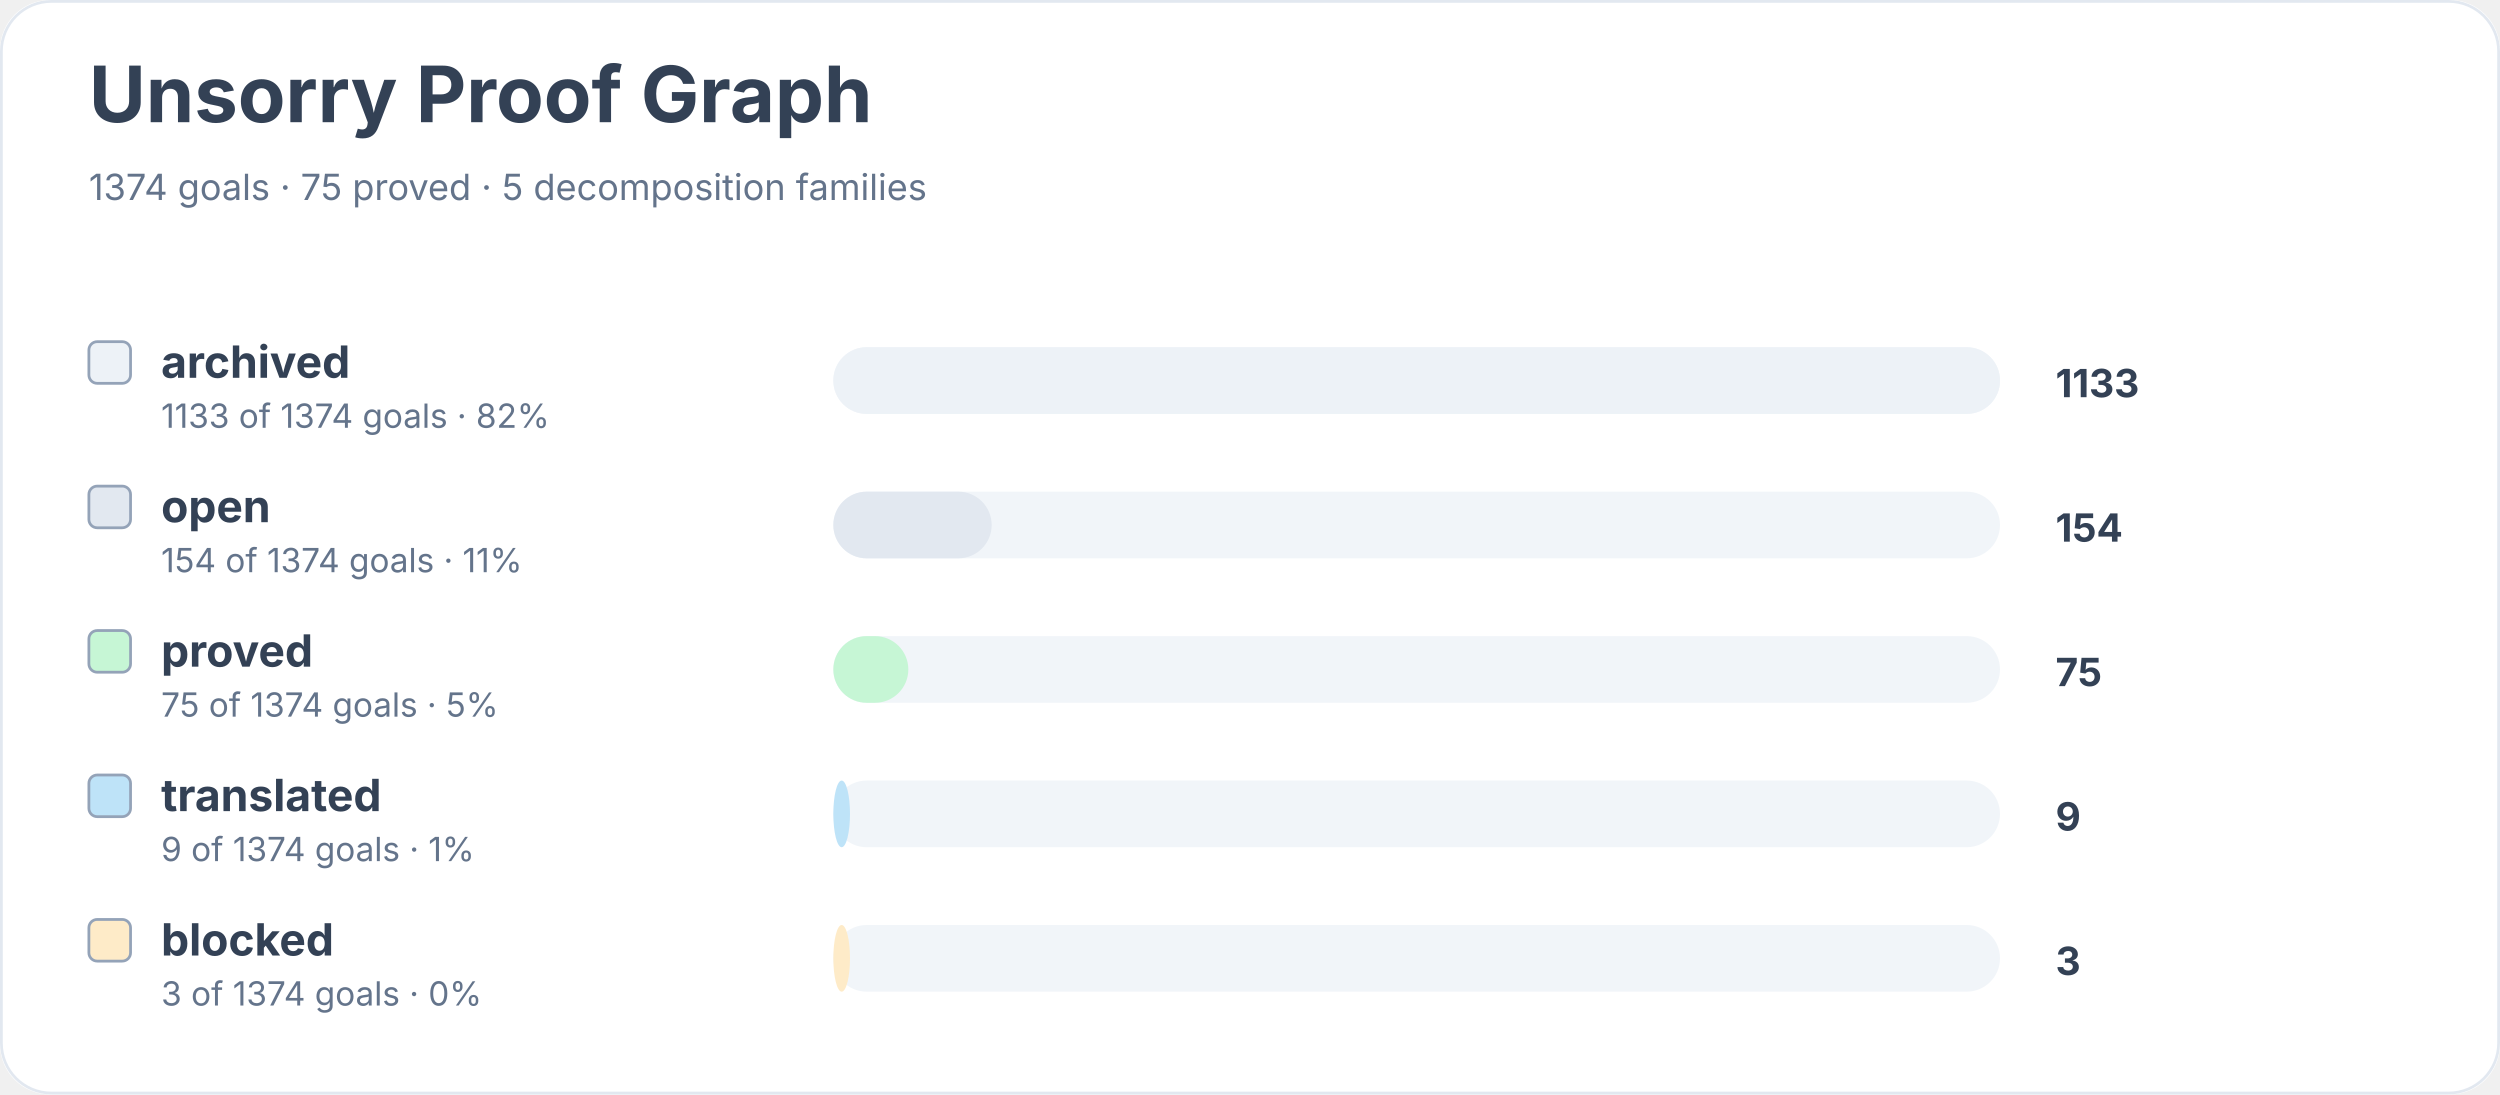
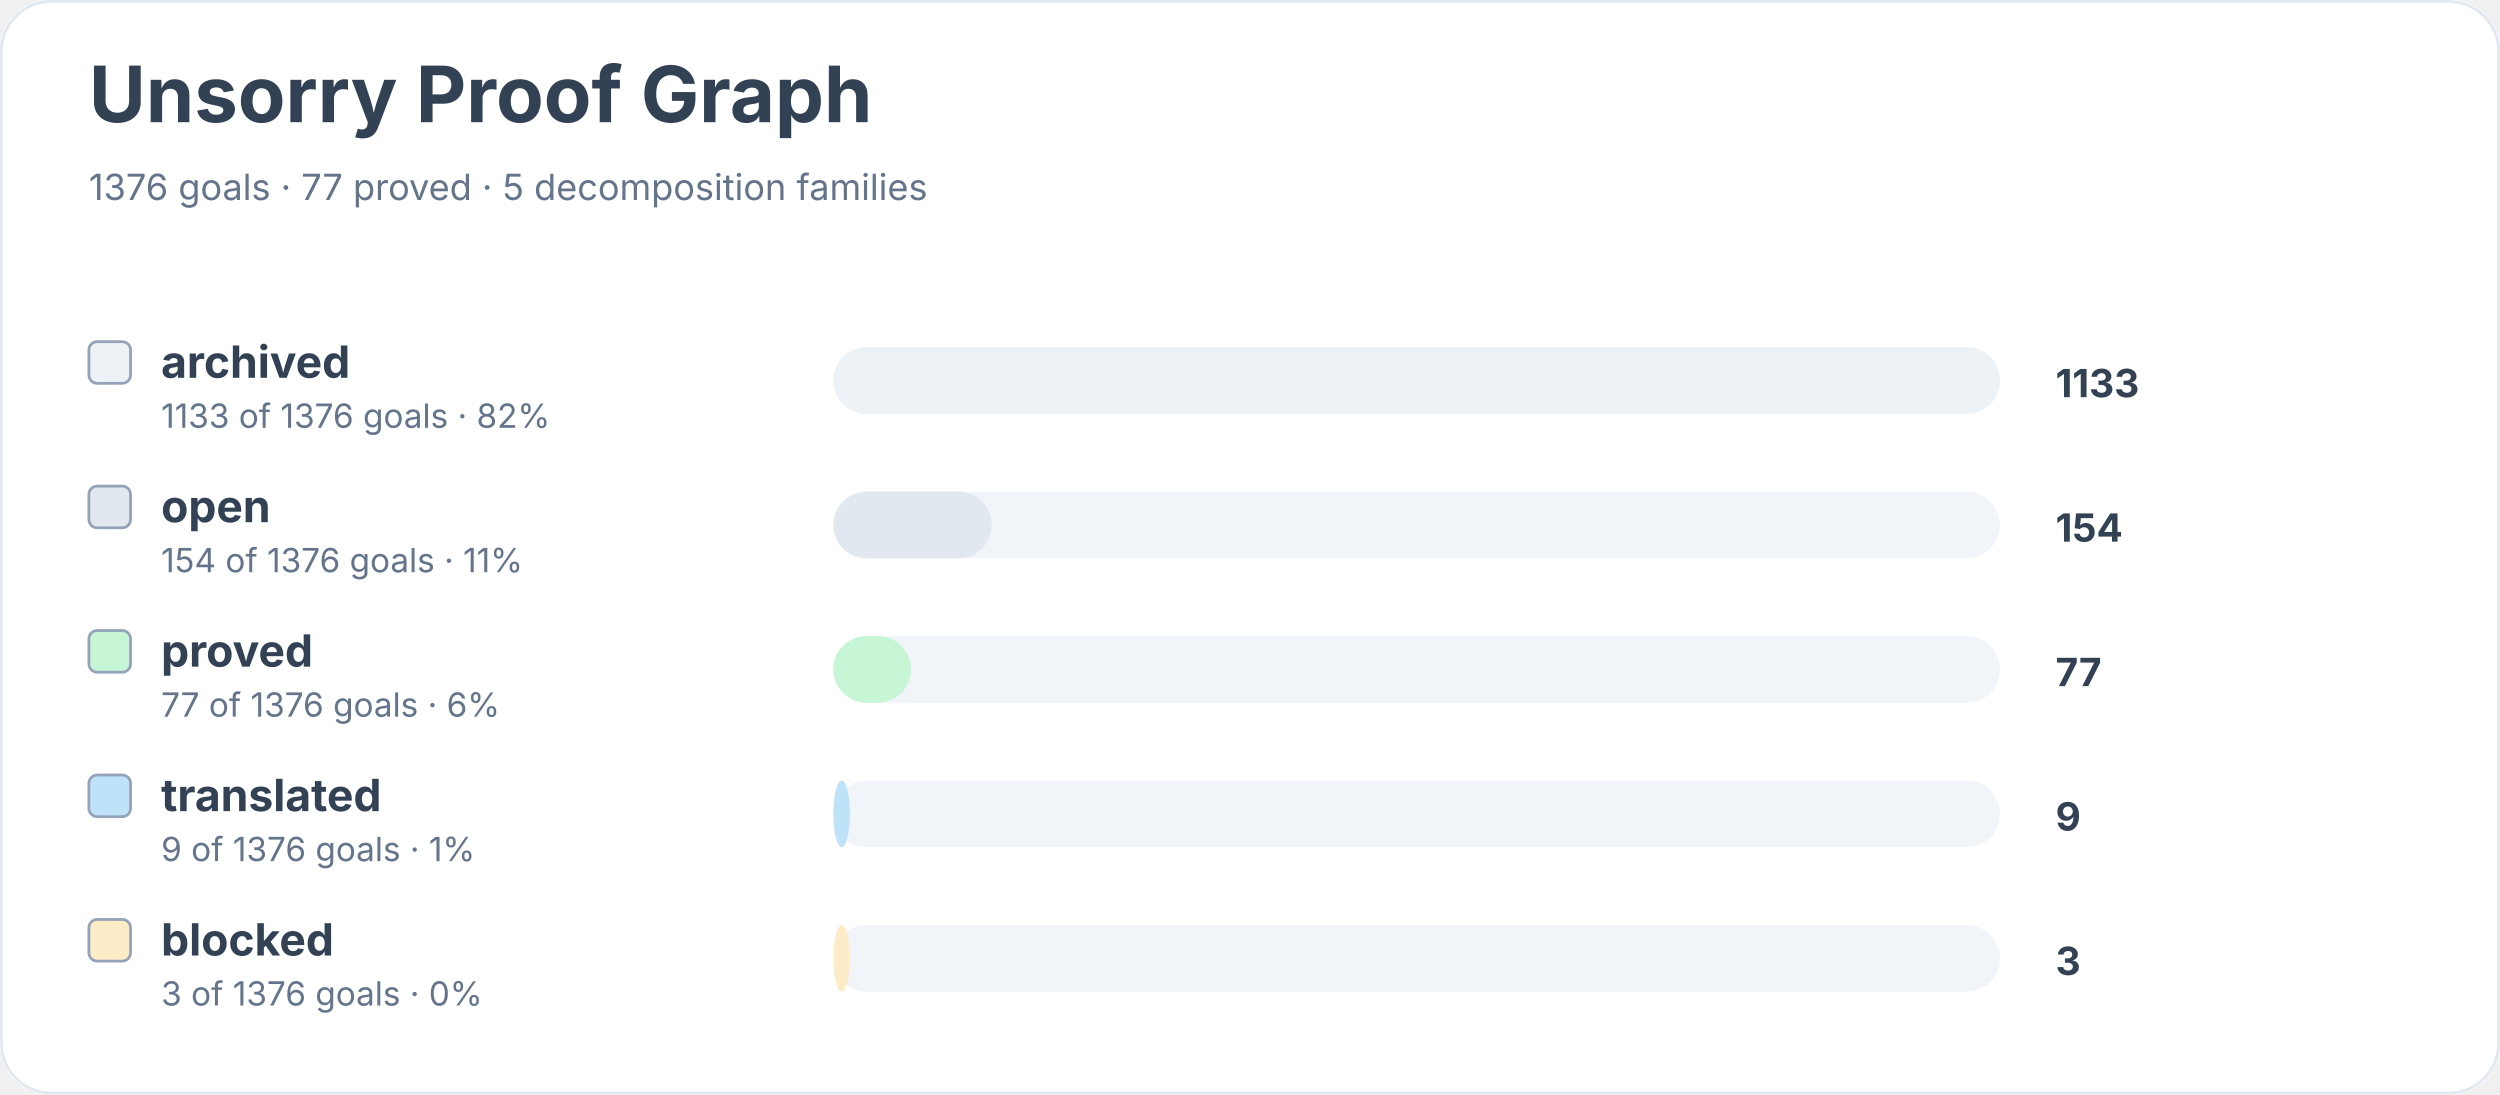
<svg xmlns="http://www.w3.org/2000/svg" width="900" height="394" viewBox="0 0 900 394" role="img" aria-labelledby="title desc">
  <rect width="900" height="100%" rx="18" fill="#ffffff" />
  <rect x="0.5" y="0.5" width="899" height="393" rx="18" fill="none" stroke="#e2e8f0" />
  <text x="32" y="44" font-family="Inter, system-ui, sans-serif" font-size="28" font-weight="700" fill="#334155">Unsorry Proof Graph</text>
-   <text x="32" y="72" font-family="Inter, system-ui, sans-serif" font-size="13" fill="#64748b">1374 goals · 75 proved · 5 decomposition families</text>
+   <text x="32" y="72" font-family="Inter, system-ui, sans-serif" font-size="13" fill="#64748b">1376 goals · 77 proved · 5 decomposition families</text>
  <rect x="32" y="123" width="15" height="15" rx="3" fill="#edf2f7" stroke="#94a3b8" />
  <text x="58" y="136" font-family="Inter, system-ui, sans-serif" font-size="16" font-weight="650" fill="#334155">archived</text>
-   <text x="58" y="154" font-family="Inter, system-ui, sans-serif" font-size="12" fill="#64748b">1133 of 1374 goals · 82%</text>
+   <text x="58" y="154" font-family="Inter, system-ui, sans-serif" font-size="12" fill="#64748b">1133 of 1376 goals · 82%</text>
  <rect x="300" y="125" width="420" height="24" rx="12" fill="#f1f5f9" />
  <rect x="300" y="125" width="420" height="24" rx="12" fill="#edf2f7" />
  <text x="740" y="143" font-family="Inter, system-ui, sans-serif" font-size="14" font-weight="700" fill="#334155">1133</text>
  <rect x="32" y="175" width="15" height="15" rx="3" fill="#e2e8f0" stroke="#94a3b8" />
  <text x="58" y="188" font-family="Inter, system-ui, sans-serif" font-size="16" font-weight="650" fill="#334155">open</text>
-   <text x="58" y="206" font-family="Inter, system-ui, sans-serif" font-size="12" fill="#64748b">154 of 1374 goals · 11%</text>
+   <text x="58" y="206" font-family="Inter, system-ui, sans-serif" font-size="12" fill="#64748b">154 of 1376 goals · 11%</text>
  <rect x="300" y="177" width="420" height="24" rx="12" fill="#f1f5f9" />
  <rect x="300" y="177" width="57" height="24" rx="12" fill="#e2e8f0" />
  <text x="740" y="195" font-family="Inter, system-ui, sans-serif" font-size="14" font-weight="700" fill="#334155">154</text>
  <rect x="32" y="227" width="15" height="15" rx="3" fill="#c6f6d5" stroke="#94a3b8" />
  <text x="58" y="240" font-family="Inter, system-ui, sans-serif" font-size="16" font-weight="650" fill="#334155">proved</text>
-   <text x="58" y="258" font-family="Inter, system-ui, sans-serif" font-size="12" fill="#64748b">75 of 1374 goals · 5%</text>
+   <text x="58" y="258" font-family="Inter, system-ui, sans-serif" font-size="12" fill="#64748b">77 of 1376 goals · 6%</text>
  <rect x="300" y="229" width="420" height="24" rx="12" fill="#f1f5f9" />
-   <rect x="300" y="229" width="27" height="24" rx="12" fill="#c6f6d5" />
-   <text x="740" y="247" font-family="Inter, system-ui, sans-serif" font-size="14" font-weight="700" fill="#334155">75</text>
+   <rect x="300" y="229" width="28" height="24" rx="12" fill="#c6f6d5" />
+   <text x="740" y="247" font-family="Inter, system-ui, sans-serif" font-size="14" font-weight="700" fill="#334155">77</text>
  <rect x="32" y="279" width="15" height="15" rx="3" fill="#bee3f8" stroke="#94a3b8" />
  <text x="58" y="292" font-family="Inter, system-ui, sans-serif" font-size="16" font-weight="650" fill="#334155">translated</text>
-   <text x="58" y="310" font-family="Inter, system-ui, sans-serif" font-size="12" fill="#64748b">9 of 1374 goals · 1%</text>
+   <text x="58" y="310" font-family="Inter, system-ui, sans-serif" font-size="12" fill="#64748b">9 of 1376 goals · 1%</text>
  <rect x="300" y="281" width="420" height="24" rx="12" fill="#f1f5f9" />
  <rect x="300" y="281" width="6" height="24" rx="12" fill="#bee3f8" />
  <text x="740" y="299" font-family="Inter, system-ui, sans-serif" font-size="14" font-weight="700" fill="#334155">9</text>
  <rect x="32" y="331" width="15" height="15" rx="3" fill="#feebc8" stroke="#94a3b8" />
  <text x="58" y="344" font-family="Inter, system-ui, sans-serif" font-size="16" font-weight="650" fill="#334155">blocked</text>
-   <text x="58" y="362" font-family="Inter, system-ui, sans-serif" font-size="12" fill="#64748b">3 of 1374 goals · 0%</text>
+   <text x="58" y="362" font-family="Inter, system-ui, sans-serif" font-size="12" fill="#64748b">3 of 1376 goals · 0%</text>
  <rect x="300" y="333" width="420" height="24" rx="12" fill="#f1f5f9" />
  <rect x="300" y="333" width="6" height="24" rx="12" fill="#feebc8" />
  <text x="740" y="351" font-family="Inter, system-ui, sans-serif" font-size="14" font-weight="700" fill="#334155">3</text>
</svg>
